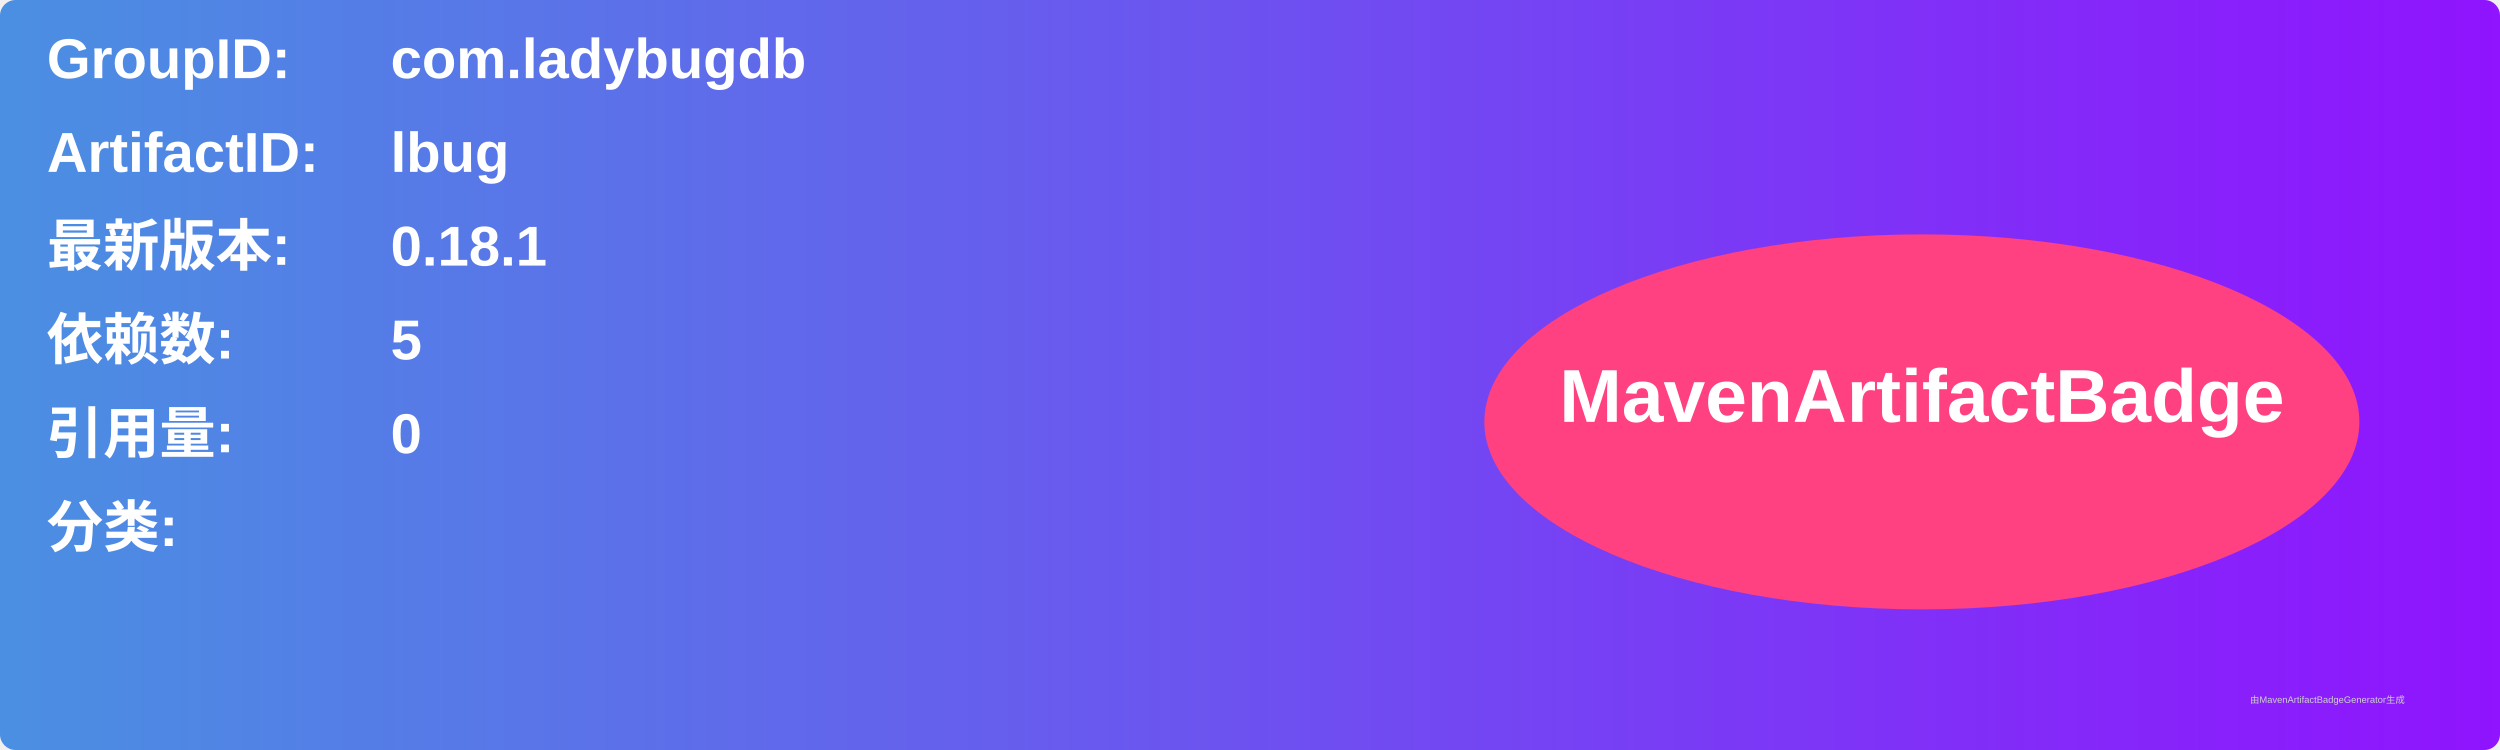
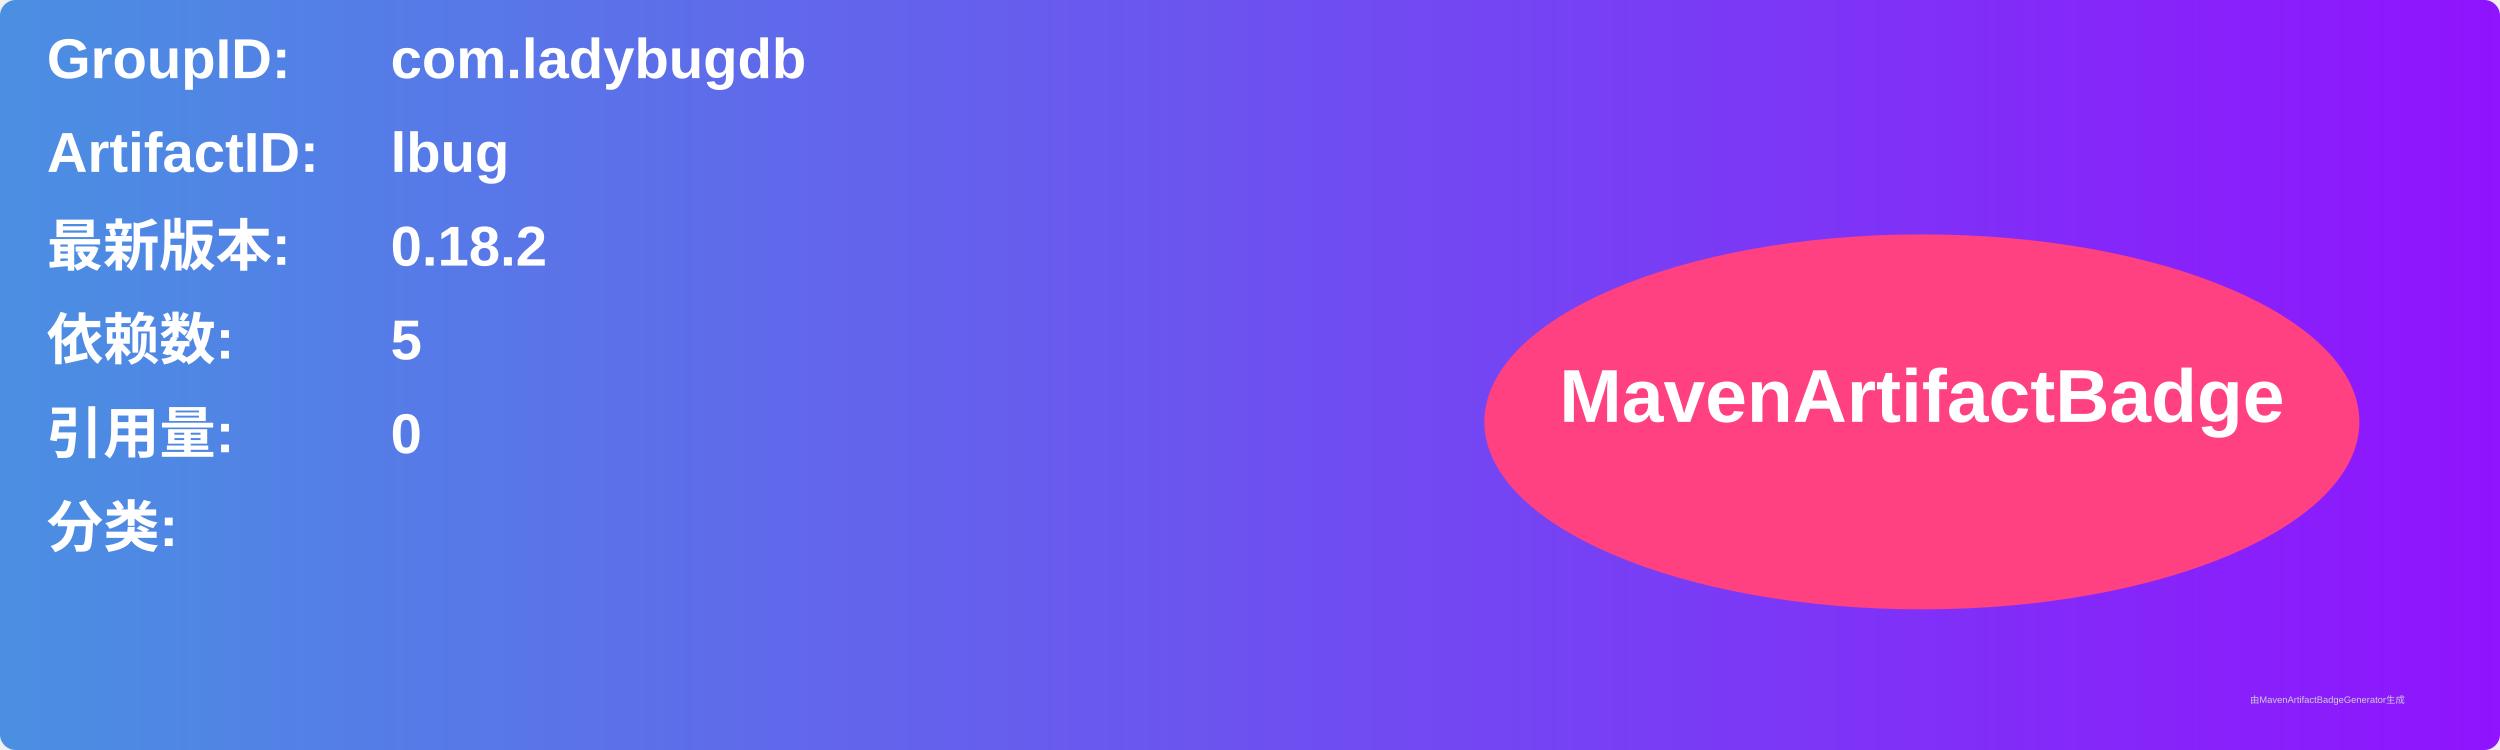
<svg xmlns="http://www.w3.org/2000/svg" width="800" height="240" viewBox="0 0 800 240">
  <linearGradient id="grad" x1="0%" y1="0%" x2="100%" y2="0%">
    <stop offset="0%" stop-color="#4a90e2" />
    <stop offset="100%" stop-color="#9013fe" />
  </linearGradient>
  <rect width="100%" height="100%" rx="5" ry="5" fill="url(#grad)" />
  <g transform="translate(15, 15)">
    <text x="0" y="10" font-family="Arial" font-size="18" fill="white" font-weight="bold" width="260">GroupID:</text>
    <text x="110" y="10" font-family="Arial" font-size="18" fill="white" font-weight="bold" width="460">com.ladybugdb</text>
    <text x="0" y="40" font-family="Arial" font-size="18" fill="white" font-weight="bold" width="260">ArtifactID:</text>
    <text x="110" y="40" font-family="Arial" font-size="18" fill="white" font-weight="bold" width="460">lbug</text>
    <text x="0" y="70" font-family="Arial" font-size="18" fill="white" font-weight="bold">最新版本:</text>
    <text x="110" y="70" font-family="Arial" font-size="18" fill="white" font-weight="bold">
-       <tspan font-weight="bold">0.18.1</tspan>
+       <tspan font-weight="bold">0.18.2</tspan>
    </text>
    <text x="0" y="100" font-family="Arial" font-size="18" fill="white" font-weight="bold">依赖数: </text>
    <text x="110" y="100" font-family="Arial" font-size="18" fill="white">
      <tspan font-weight="bold">5</tspan>
    </text>
    <text x="0" y="130" font-family="Arial" font-size="18" fill="white" font-weight="bold">引用量: </text>
    <text x="110" y="130" font-family="Arial" font-size="18" fill="white">
      <tspan font-weight="bold">0</tspan>
    </text>
    <text x="0" y="160" font-family="Arial" font-size="18" fill="white" font-weight="bold">分类:</text>
    <text x="10" y="190" font-family="Arial" font-size="10" fill="white">
      <tspan font-weight="bold" />
    </text>
    <ellipse cx="600" cy="120" rx="140" ry="60" fill="#ff4081" />
    <text x="600" y="120" text-anchor="middle" font-family="Arial" font-size="24" fill="white" font-weight="bold">MavenArtifactBadge</text>
  </g>
  <text x="720" y="225" font-family="Arial" font-size="3" fill="#d0d0d0">由MavenArtifactBadgeGenerator生成</text>
</svg>
